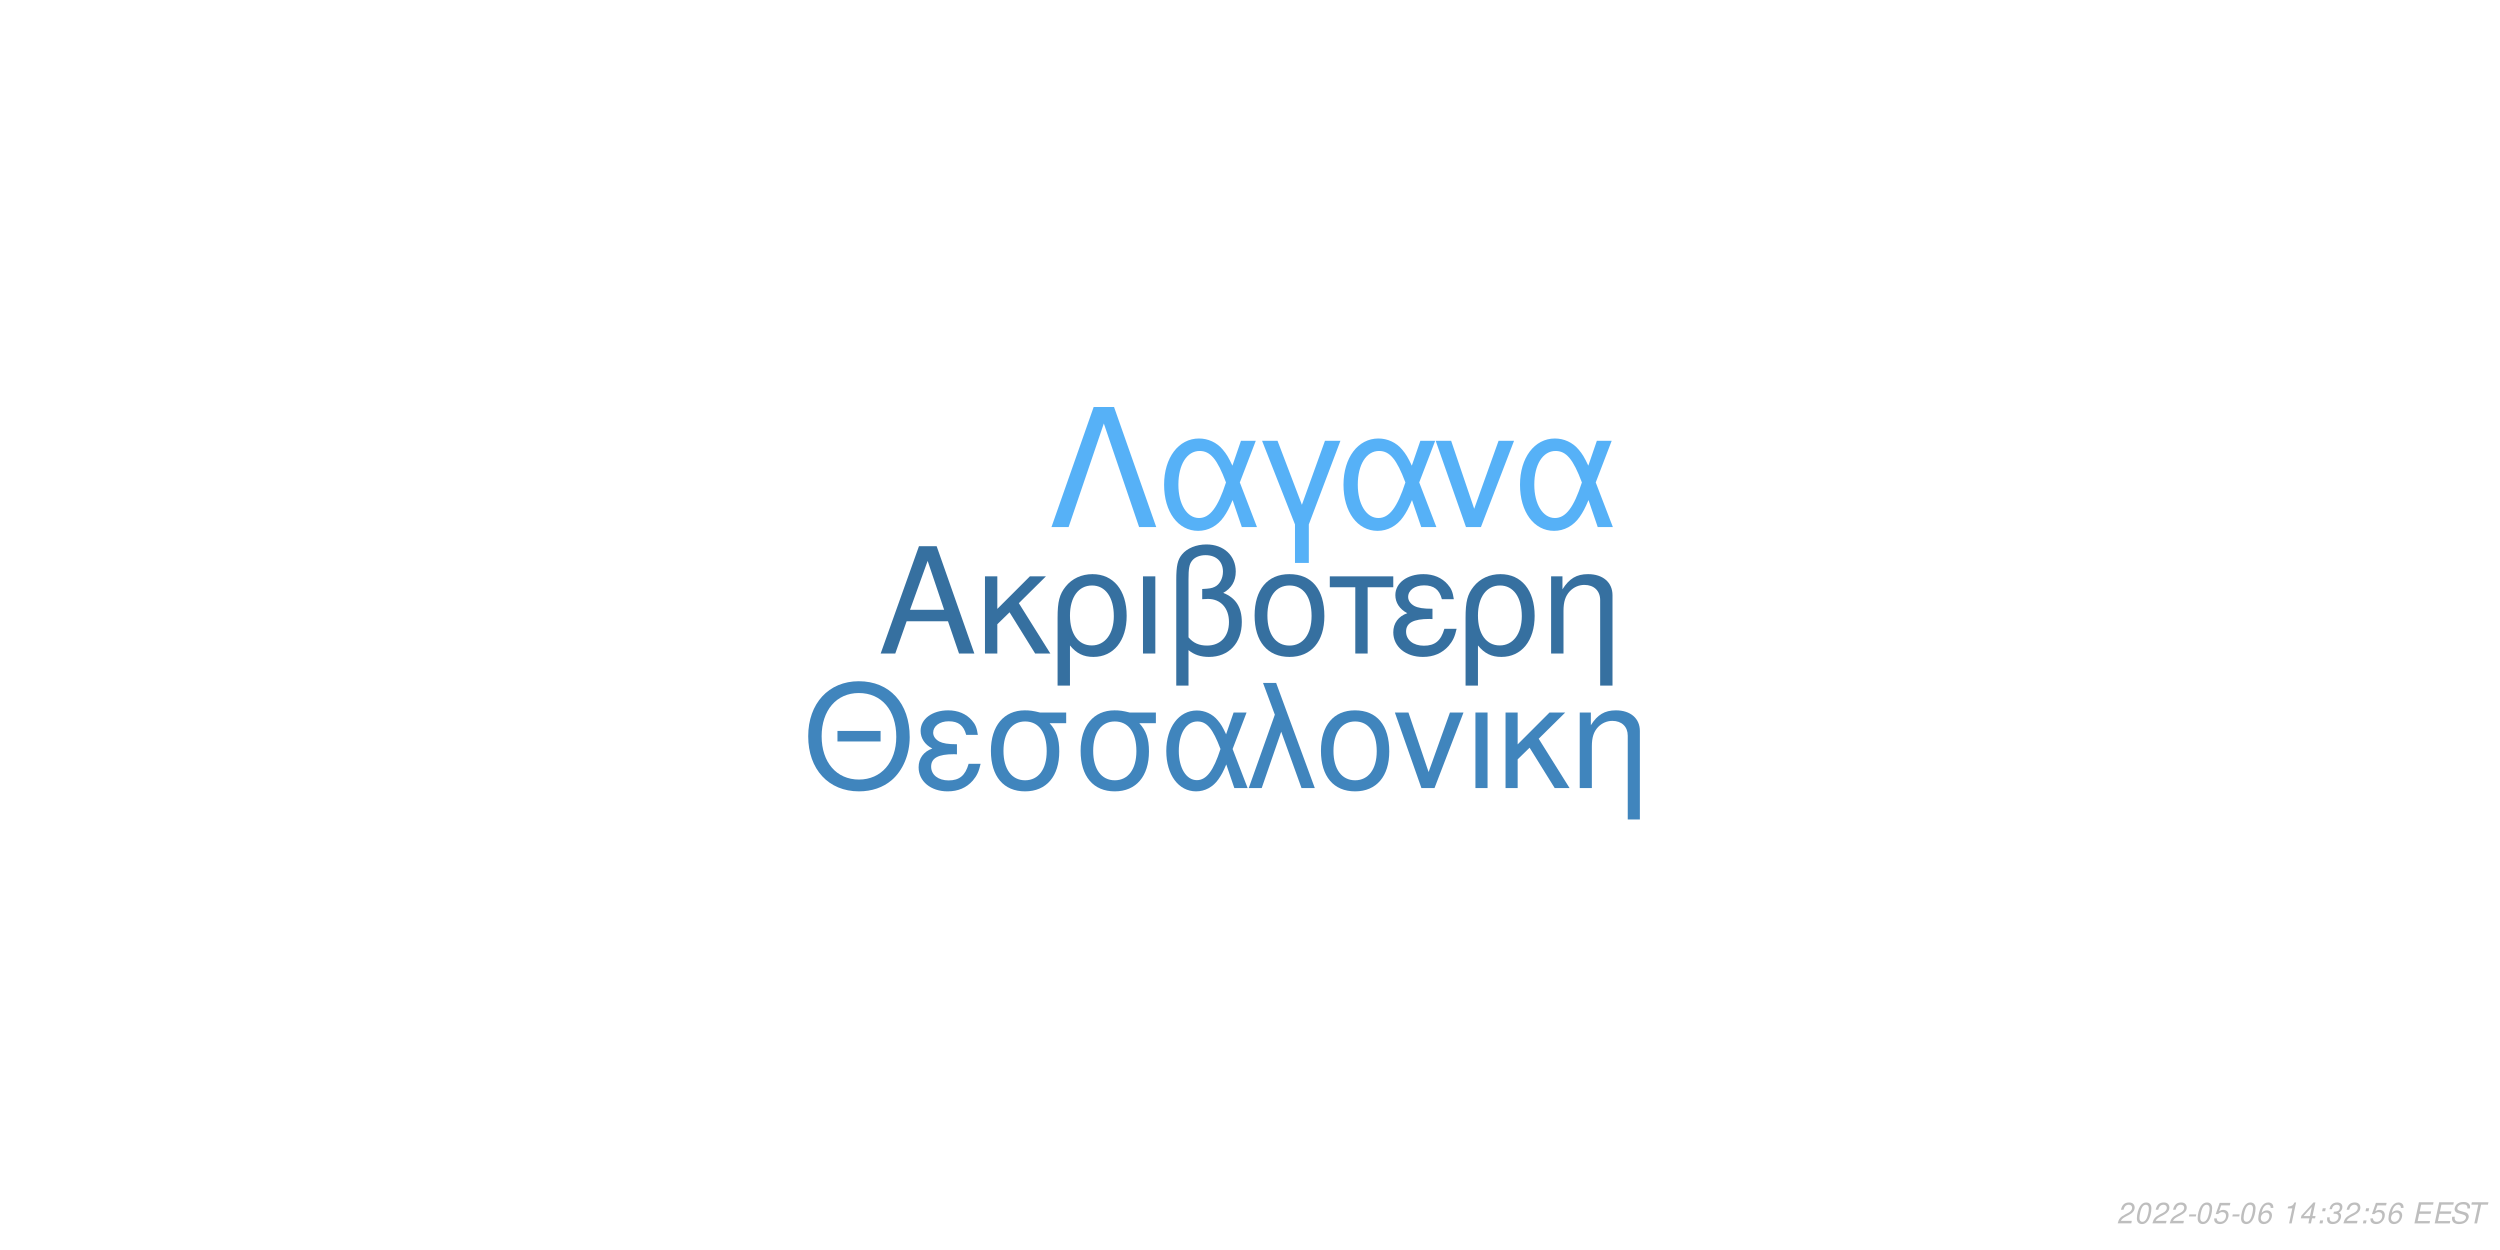
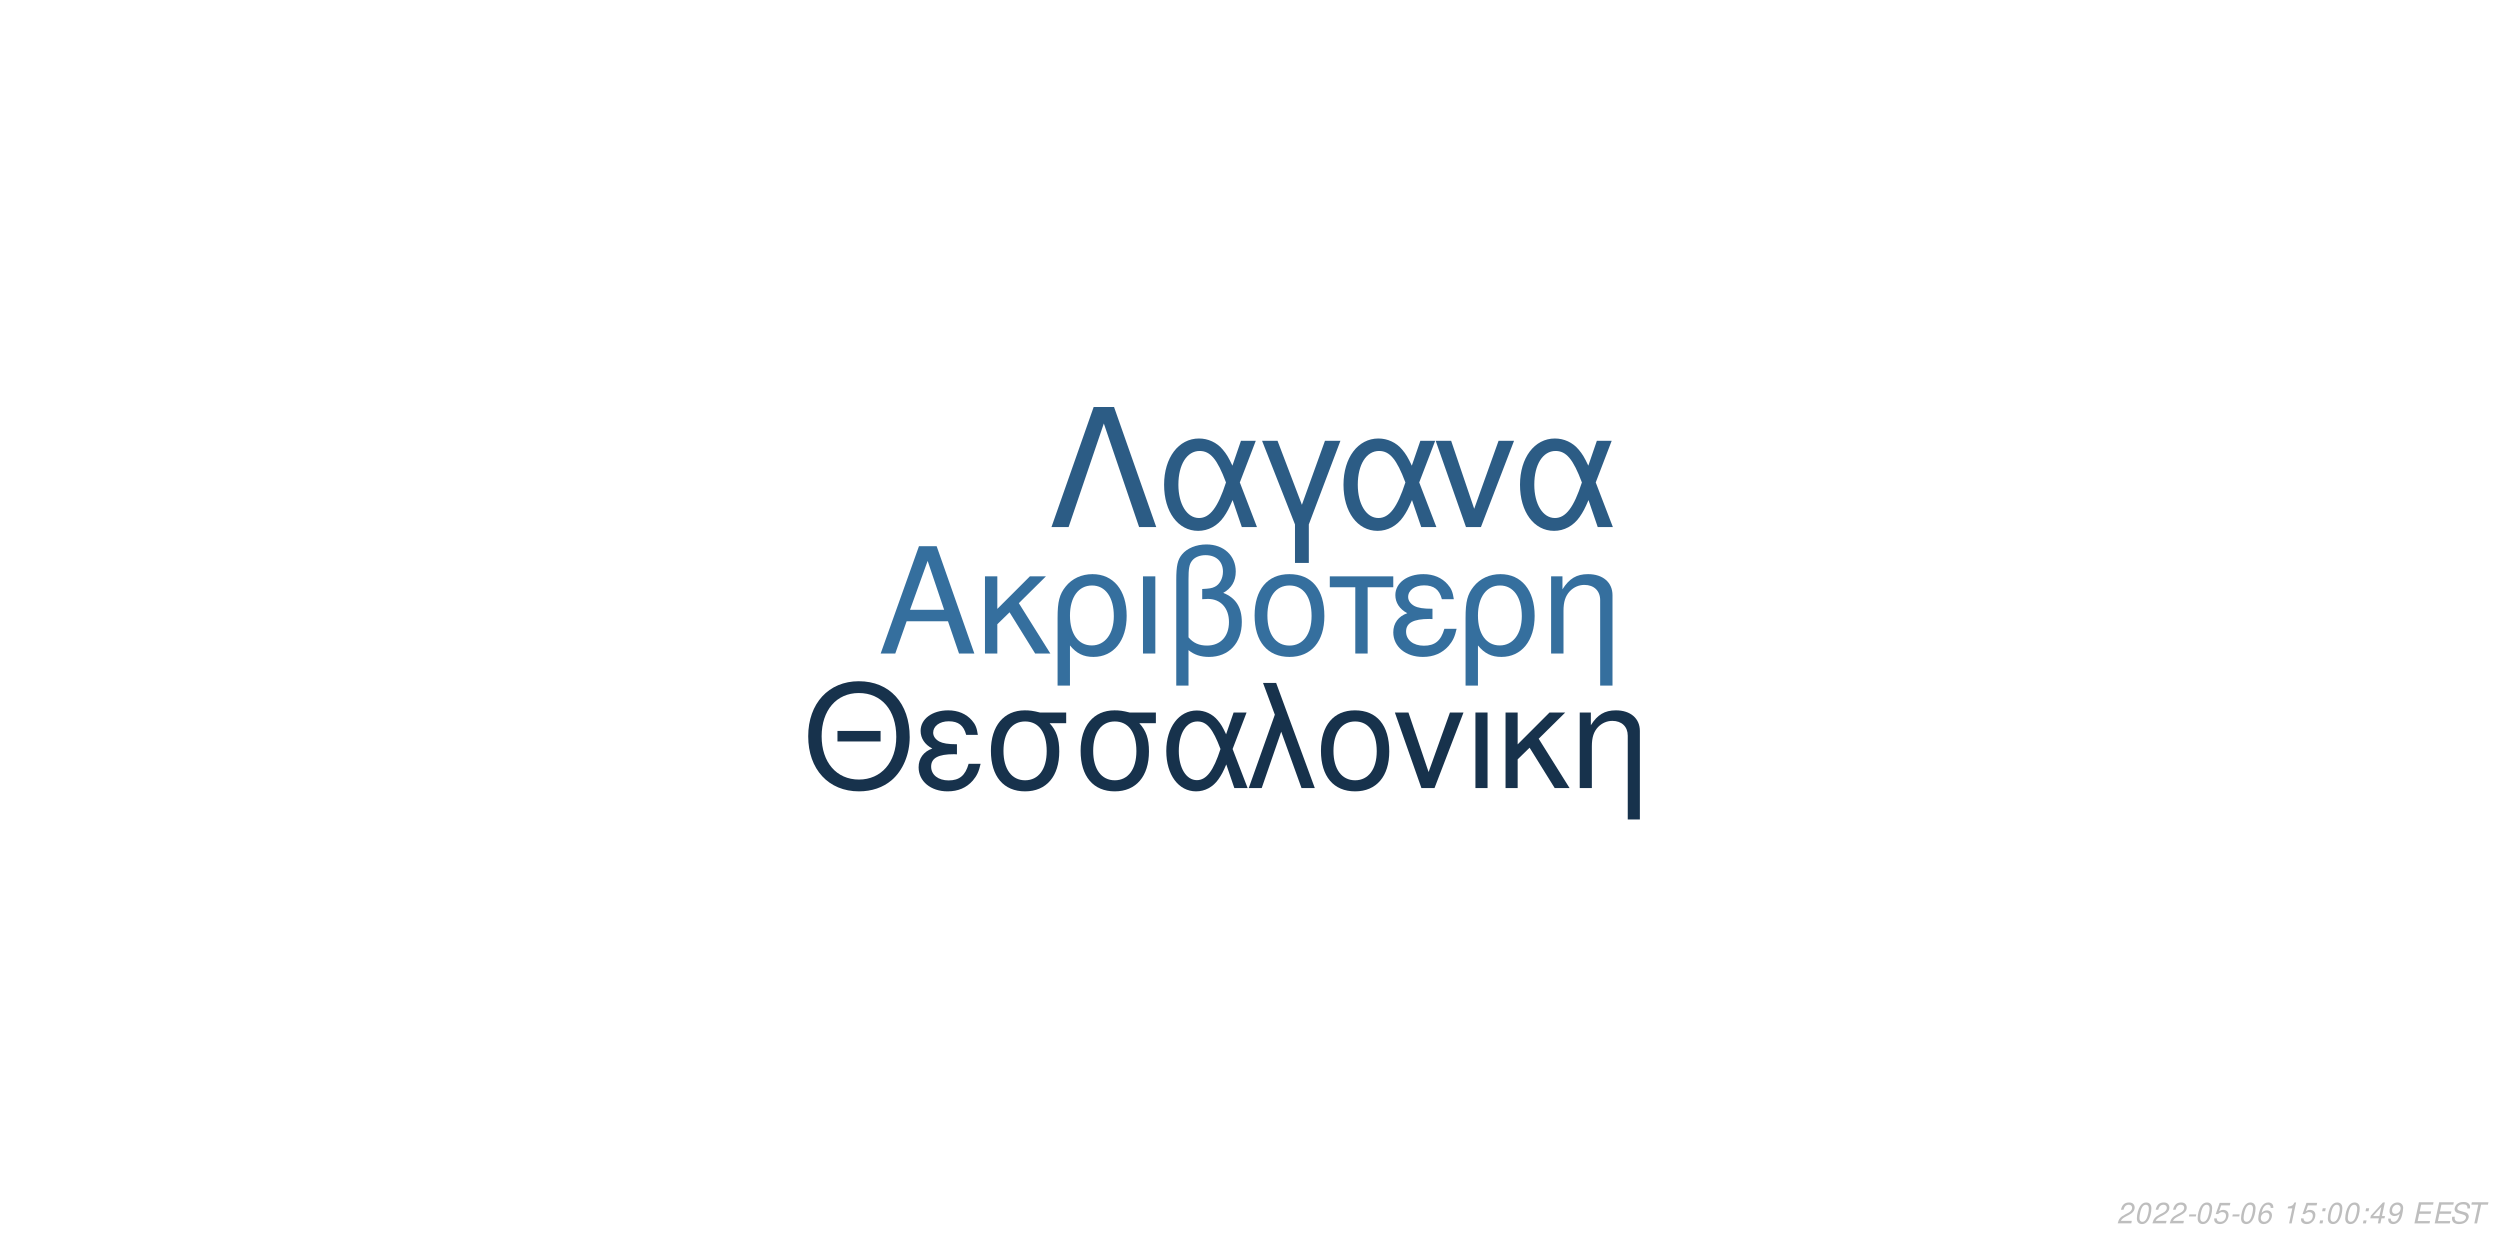
<svg xmlns="http://www.w3.org/2000/svg" xmlns:xlink="http://www.w3.org/1999/xlink" width="864pt" height="432pt" viewBox="0 0 864 432" version="1.1">
  <defs>
    <g>
      <symbol overflow="visible" id="glyph0-0">
        <path style="stroke:none;" d="" />
      </symbol>
      <symbol overflow="visible" id="glyph0-1">
        <path style="stroke:none;" d="M 24.125 -11.141 L 27.938 0 L 33.234 0 L 20.203 -37.094 L 14.094 -37.094 L 0.859 0 L 5.906 0 L 9.828 -11.141 Z M 22.797 -15.109 L 11 -15.109 L 17.094 -32.016 Z M 22.797 -15.109 " />
      </symbol>
      <symbol overflow="visible" id="glyph0-2">
        <path style="stroke:none;" d="M 7.172 -15.422 L 7.172 -26.672 L 2.906 -26.672 L 2.906 0 L 7.172 0 L 7.172 -10.125 L 11.406 -14.25 L 20.25 0 L 25.5 0 L 14.609 -17.406 L 23.969 -26.672 L 18.422 -26.672 Z M 7.172 -15.422 " />
      </symbol>
      <symbol overflow="visible" id="glyph0-3">
        <path style="stroke:none;" d="M 3 11.094 L 7.281 11.094 L 7.281 -2.797 C 9.516 -0.047 11.953 1.172 15.375 1.172 C 22.344 1.172 26.875 -4.422 26.875 -13.031 C 26.875 -21.891 22.297 -27.438 15.062 -27.438 C 11.297 -27.438 7.984 -25.906 5.797 -23.156 C 3.672 -20.516 3 -17.969 3 -12.359 Z M 14.906 -23.516 C 19.547 -23.516 22.438 -19.438 22.438 -12.922 C 22.438 -6.812 19.391 -2.797 14.812 -2.797 C 10.172 -2.797 7.281 -6.766 7.281 -13.125 C 7.281 -19.484 10.234 -23.516 14.906 -23.516 Z M 14.906 -23.516 " />
      </symbol>
      <symbol overflow="visible" id="glyph0-4">
        <path style="stroke:none;" d="M 3.516 0 L 7.781 0 L 7.781 -26.672 L 3.516 -26.672 Z M 3.516 0 " />
      </symbol>
      <symbol overflow="visible" id="glyph0-5">
        <path style="stroke:none;" d="M 4.016 11.094 L 8.25 11.094 L 8.25 -1.172 C 10.172 0.406 12.422 1.172 15.312 1.172 C 22.188 1.172 26.672 -3.609 26.672 -10.891 C 26.672 -15.984 24.578 -19.234 20.25 -20.969 C 23.109 -22.547 24.578 -25.031 24.578 -28.344 C 24.578 -33.844 20.406 -37.703 14.453 -37.703 C 10.938 -37.703 7.734 -36.391 6 -34.25 C 4.484 -32.422 4.016 -30.328 4.016 -25.391 Z M 8.25 -25.656 C 8.25 -29.359 8.5 -30.844 9.469 -32.062 C 10.375 -33.281 12.156 -34 14.094 -34 C 17.812 -34 20.156 -31.812 20.156 -28.297 C 20.156 -25.953 18.984 -23.812 17.297 -23.047 C 16.281 -22.547 15.469 -22.438 12.984 -22.297 L 12.984 -18.781 C 13.734 -18.828 14.344 -18.875 14.969 -18.875 C 19.344 -18.875 22.234 -15.719 22.234 -10.891 C 22.234 -5.906 19.281 -2.75 14.656 -2.75 C 11.953 -2.75 9.922 -3.609 8.25 -5.594 Z M 8.25 -25.656 " />
      </symbol>
      <symbol overflow="visible" id="glyph0-6">
        <path style="stroke:none;" d="M 14.094 -27.438 C 6.562 -27.438 2.094 -22.094 2.094 -13.125 C 2.094 -4.125 6.562 1.172 14.141 1.172 C 21.672 1.172 26.203 -4.172 26.203 -12.922 C 26.203 -22.188 21.828 -27.438 14.094 -27.438 Z M 14.141 -23.516 C 18.938 -23.516 21.781 -19.594 21.781 -12.984 C 21.781 -6.672 18.828 -2.75 14.141 -2.75 C 9.422 -2.75 6.516 -6.672 6.516 -13.125 C 6.516 -19.594 9.422 -23.516 14.141 -23.516 Z M 14.141 -23.516 " />
      </symbol>
      <symbol overflow="visible" id="glyph0-7">
        <path style="stroke:none;" d="M 7.891 0 L 12.156 0 L 12.156 -22.906 L 21.016 -22.906 L 21.016 -26.672 L -0.922 -26.672 L -0.922 -22.906 L 7.891 -22.906 Z M 7.891 0 " />
      </symbol>
      <symbol overflow="visible" id="glyph0-8">
        <path style="stroke:none;" d="M 14.562 -15.469 C 11.344 -15.469 9.562 -15.781 8.297 -16.438 C 6.922 -17.203 6.156 -18.328 6.156 -19.547 C 6.156 -21.891 8.453 -23.562 11.656 -23.562 C 15.062 -23.562 16.953 -22.094 17.812 -18.781 L 21.938 -18.781 C 21.578 -21.266 21.062 -22.5 19.797 -23.922 C 17.812 -26.203 14.906 -27.438 11.453 -27.438 C 5.797 -27.438 1.734 -24.375 1.734 -20.203 C 1.734 -17.609 3.156 -15.375 5.859 -13.938 C 2.797 -12.875 1.016 -10.484 1.016 -7.328 C 1.016 -2.391 5.297 1.172 11.25 1.172 C 14.969 1.172 17.906 -0.109 20.156 -2.641 C 21.578 -4.328 22.297 -5.797 22.906 -8.547 L 18.672 -8.547 C 17.5 -4.422 15.422 -2.703 11.609 -2.703 C 7.938 -2.703 5.438 -4.688 5.438 -7.578 C 5.438 -10.578 7.938 -11.953 13.484 -11.953 C 13.641 -11.953 14.094 -11.953 14.562 -11.906 Z M 14.562 -15.469 " />
      </symbol>
      <symbol overflow="visible" id="glyph0-9">
        <path style="stroke:none;" d="M 3.562 -26.672 L 3.562 0 L 7.844 0 L 7.844 -14.703 C 7.844 -17.906 8.5 -19.891 10.031 -21.531 C 11.406 -22.953 13.188 -23.719 15.062 -23.719 C 18.375 -23.719 20.516 -21.672 20.516 -18.469 L 20.516 11.094 L 24.781 11.094 L 24.781 -20.156 C 24.781 -24.578 21.469 -27.438 16.328 -27.438 C 12.359 -27.438 9.828 -25.906 7.484 -22.188 L 7.484 -26.672 Z M 3.562 -26.672 " />
      </symbol>
      <symbol overflow="visible" id="glyph1-0">
        <path style="stroke:none;" d="" />
      </symbol>
      <symbol overflow="visible" id="glyph1-1">
        <path style="stroke:none;" d="M 26.859 -19.734 L 11.953 -19.734 L 11.953 -16.094 L 26.859 -16.094 Z M 19.328 -36.922 C 8.922 -36.922 1.844 -29.25 1.844 -17.891 C 1.844 -6.484 8.875 1.141 19.391 1.141 C 23.812 1.141 27.703 -0.203 30.641 -2.688 C 34.578 -6.031 36.922 -11.656 36.922 -17.594 C 36.922 -29.297 30 -36.922 19.328 -36.922 Z M 19.328 -32.844 C 27.203 -32.844 32.281 -26.906 32.281 -17.688 C 32.281 -8.922 27.062 -2.938 19.391 -2.938 C 11.609 -2.938 6.484 -8.922 6.484 -17.891 C 6.484 -26.859 11.609 -32.844 19.328 -32.844 Z M 19.328 -32.844 " />
      </symbol>
      <symbol overflow="visible" id="glyph1-2">
        <path style="stroke:none;" d="M 14.25 -15.141 C 11.109 -15.141 9.375 -15.453 8.125 -16.094 C 6.781 -16.844 6.031 -17.938 6.031 -19.141 C 6.031 -21.422 8.266 -23.078 11.406 -23.078 C 14.75 -23.078 16.594 -21.625 17.438 -18.391 L 21.469 -18.391 C 21.125 -20.828 20.625 -22.031 19.391 -23.422 C 17.438 -25.656 14.594 -26.859 11.219 -26.859 C 5.688 -26.859 1.688 -23.875 1.688 -19.781 C 1.688 -17.234 3.094 -15.047 5.734 -13.656 C 2.734 -12.609 1 -10.266 1 -7.172 C 1 -2.344 5.188 1.141 11.016 1.141 C 14.656 1.141 17.547 -0.094 19.734 -2.594 C 21.125 -4.234 21.828 -5.688 22.422 -8.375 L 18.281 -8.375 C 17.141 -4.328 15.094 -2.641 11.359 -2.641 C 7.766 -2.641 5.328 -4.578 5.328 -7.422 C 5.328 -10.359 7.766 -11.703 13.203 -11.703 C 13.359 -11.703 13.797 -11.703 14.25 -11.656 Z M 14.25 -15.141 " />
      </symbol>
      <symbol overflow="visible" id="glyph1-3">
        <path style="stroke:none;" d="M 29 -26.109 L 19.938 -26.109 C 17.594 -26.703 16.438 -26.859 14.703 -26.859 C 7.469 -26.859 2.984 -21.469 2.984 -12.859 C 2.984 -4.031 7.375 1.141 14.797 1.141 C 22.172 1.141 26.609 -4.078 26.609 -12.656 C 26.609 -17.047 25.656 -19.828 23.266 -22.422 L 29 -22.422 Z M 14.797 -23.016 C 19.531 -23.016 22.266 -19.234 22.266 -12.75 C 22.266 -6.531 19.438 -2.688 14.797 -2.688 C 10.172 -2.688 7.328 -6.531 7.328 -12.859 C 7.328 -19.188 10.172 -23.016 14.797 -23.016 Z M 14.797 -23.016 " />
      </symbol>
      <symbol overflow="visible" id="glyph1-4">
        <path style="stroke:none;" d="M 29.344 -26.109 L 24.859 -26.109 L 22.266 -18.578 C 21.125 -21.031 20.484 -22.125 19.328 -23.469 C 17.547 -25.609 14.906 -26.812 12.156 -26.812 C 5.984 -26.812 1.594 -20.984 1.594 -12.812 C 1.594 -4.578 5.828 1.141 11.906 1.141 C 14.953 1.141 17.734 -0.344 19.625 -3.047 C 20.672 -4.531 21.281 -5.688 22.328 -8.172 L 25.109 0 L 29.703 0 L 24.516 -13.5 Z M 20.328 -13.5 C 17.891 -5.922 15.453 -2.734 12.156 -2.734 C 8.516 -2.734 5.922 -6.922 5.922 -12.812 C 5.922 -18.938 8.516 -23.016 12.359 -23.016 C 15.594 -23.016 17.688 -20.531 20.328 -13.5 Z M 20.328 -13.5 " />
      </symbol>
      <symbol overflow="visible" id="glyph1-5">
        <path style="stroke:none;" d="M 1.094 0 L 5.578 0 L 12.312 -19.484 L 19.328 0 L 23.922 0 L 10.562 -36.328 L 6.031 -36.328 L 10.109 -25.359 Z M 1.094 0 " />
      </symbol>
      <symbol overflow="visible" id="glyph1-6">
        <path style="stroke:none;" d="M 13.797 -26.859 C 6.422 -26.859 2.047 -21.625 2.047 -12.859 C 2.047 -4.031 6.422 1.141 13.859 1.141 C 21.234 1.141 25.656 -4.078 25.656 -12.656 C 25.656 -21.719 21.375 -26.859 13.797 -26.859 Z M 13.859 -23.016 C 18.531 -23.016 21.328 -19.188 21.328 -12.703 C 21.328 -6.531 18.438 -2.688 13.859 -2.688 C 9.219 -2.688 6.375 -6.531 6.375 -12.859 C 6.375 -19.188 9.219 -23.016 13.859 -23.016 Z M 13.859 -23.016 " />
      </symbol>
      <symbol overflow="visible" id="glyph1-7">
        <path style="stroke:none;" d="M 14.297 0 L 24.312 -26.109 L 19.625 -26.109 L 12.25 -5.531 L 5.281 -26.109 L 0.594 -26.109 L 9.766 0 Z M 14.297 0 " />
      </symbol>
      <symbol overflow="visible" id="glyph1-8">
        <path style="stroke:none;" d="M 3.438 0 L 7.625 0 L 7.625 -26.109 L 3.438 -26.109 Z M 3.438 0 " />
      </symbol>
      <symbol overflow="visible" id="glyph1-9">
        <path style="stroke:none;" d="M 7.031 -15.094 L 7.031 -26.109 L 2.844 -26.109 L 2.844 0 L 7.031 0 L 7.031 -9.922 L 11.156 -13.953 L 19.828 0 L 24.969 0 L 14.297 -17.047 L 23.469 -26.109 L 18.031 -26.109 Z M 7.031 -15.094 " />
      </symbol>
      <symbol overflow="visible" id="glyph1-10">
        <path style="stroke:none;" d="M 3.484 -26.109 L 3.484 0 L 7.672 0 L 7.672 -14.406 C 7.672 -17.547 8.328 -19.484 9.812 -21.078 C 11.156 -22.469 12.906 -23.219 14.75 -23.219 C 17.984 -23.219 20.078 -21.234 20.078 -18.094 L 20.078 10.859 L 24.266 10.859 L 24.266 -19.734 C 24.266 -24.062 21.031 -26.859 16 -26.859 C 12.109 -26.859 9.609 -25.359 7.328 -21.719 L 7.328 -26.109 Z M 3.484 -26.109 " />
      </symbol>
      <symbol overflow="visible" id="glyph2-0">
        <path style="stroke:none;" d="" />
      </symbol>
      <symbol overflow="visible" id="glyph2-1">
        <path style="stroke:none;" d="M 22.531 -41.484 L 15.484 -41.484 L 0.906 0 L 6.828 0 L 19 -35.797 L 31.188 0 L 37.109 0 Z M 22.531 -41.484 " />
      </symbol>
      <symbol overflow="visible" id="glyph2-2">
        <path style="stroke:none;" d="M 33.516 -29.812 L 28.391 -29.812 L 25.438 -21.219 C 24.125 -24.016 23.391 -25.266 22.078 -26.797 C 20.031 -29.25 17.016 -30.609 13.891 -30.609 C 6.828 -30.609 1.828 -23.953 1.828 -14.625 C 1.828 -5.234 6.656 1.312 13.594 1.312 C 17.078 1.312 20.266 -0.391 22.422 -3.469 C 23.609 -5.172 24.297 -6.484 25.5 -9.328 L 28.688 0 L 33.922 0 L 28 -15.422 Z M 23.219 -15.422 C 20.422 -6.766 17.641 -3.125 13.891 -3.125 C 9.734 -3.125 6.766 -7.906 6.766 -14.625 C 6.766 -21.625 9.734 -26.297 14.109 -26.297 C 17.812 -26.297 20.203 -23.453 23.219 -15.422 Z M 23.219 -15.422 " />
      </symbol>
      <symbol overflow="visible" id="glyph2-3">
        <path style="stroke:none;" d="M 12.062 12.406 L 16.844 12.406 L 16.844 -0.906 L 27.766 -29.812 L 22.422 -29.812 L 14.453 -7.688 L 6.031 -29.812 L 0.688 -29.812 L 12.062 -0.906 Z M 12.062 12.406 " />
      </symbol>
      <symbol overflow="visible" id="glyph2-4">
        <path style="stroke:none;" d="M 16.328 0 L 27.766 -29.812 L 22.422 -29.812 L 14 -6.312 L 6.031 -29.812 L 0.688 -29.812 L 11.156 0 Z M 16.328 0 " />
      </symbol>
      <symbol overflow="visible" id="glyph3-0">
        <path style="stroke:none;" d="" />
      </symbol>
      <symbol overflow="visible" id="glyph3-1">
        <path style="stroke:none;" d="M 5.234 -0.875 L 1.469 -0.875 C 1.641 -1.375 2.203 -1.891 3.109 -2.344 L 4.234 -2.938 C 5.562 -3.625 6.219 -4.469 6.219 -5.484 C 6.219 -5.938 6.062 -6.359 5.797 -6.656 C 5.469 -7.047 4.984 -7.234 4.312 -7.234 C 2.766 -7.234 1.891 -6.453 1.484 -4.734 L 2.375 -4.734 C 2.484 -5.188 2.609 -5.484 2.797 -5.75 C 3.094 -6.203 3.609 -6.453 4.188 -6.453 C 4.891 -6.453 5.344 -6.031 5.344 -5.375 C 5.344 -4.703 4.859 -4.094 4.016 -3.656 L 2.984 -3.125 C 1.234 -2.188 0.797 -1.656 0.344 -0.016 L 5.047 -0.016 Z M 5.234 -0.875 " />
      </symbol>
      <symbol overflow="visible" id="glyph3-2">
        <path style="stroke:none;" d="M 4.203 -7.234 C 3.375 -7.234 2.688 -6.812 2.125 -5.984 C 1.484 -5.047 0.984 -3.188 0.984 -1.734 C 0.984 -1.109 1.172 -0.562 1.484 -0.266 C 1.797 0.047 2.281 0.234 2.766 0.234 C 3.625 0.234 4.281 -0.156 4.859 -1.016 C 5.516 -1.953 6 -3.797 6 -5.266 C 6 -6.5 5.328 -7.234 4.203 -7.234 Z M 4.094 -6.453 C 4.734 -6.453 5.125 -5.984 5.125 -5.156 C 5.125 -4.203 4.781 -2.625 4.406 -1.812 C 3.984 -0.938 3.516 -0.547 2.875 -0.547 C 2.25 -0.547 1.875 -1.031 1.875 -1.828 C 1.875 -2.797 2.203 -4.344 2.594 -5.203 C 2.984 -6.047 3.453 -6.453 4.094 -6.453 Z M 4.094 -6.453 " />
      </symbol>
      <symbol overflow="visible" id="glyph3-3">
        <path style="stroke:none;" d="M 3.516 -3.125 L 1.125 -3.125 L 0.969 -2.406 L 3.359 -2.406 Z M 3.516 -3.125 " />
      </symbol>
      <symbol overflow="visible" id="glyph3-4">
        <path style="stroke:none;" d="M 6.297 -7.094 L 2.594 -7.094 L 1.234 -3.234 L 2.047 -3.234 C 2.656 -3.766 2.938 -3.906 3.531 -3.906 C 4.328 -3.906 4.797 -3.453 4.797 -2.688 C 4.797 -1.438 3.969 -0.547 2.828 -0.547 C 2.031 -0.547 1.609 -0.938 1.578 -1.734 L 0.703 -1.734 L 0.703 -1.516 C 0.703 -0.938 0.844 -0.547 1.188 -0.266 C 1.562 0.062 2.078 0.234 2.703 0.234 C 3.656 0.234 4.391 -0.156 4.984 -0.922 C 5.422 -1.5 5.672 -2.234 5.672 -2.953 C 5.672 -4 4.938 -4.672 3.812 -4.672 C 3.328 -4.672 2.906 -4.547 2.406 -4.234 L 3.109 -6.219 L 6.109 -6.219 Z M 6.297 -7.094 " />
      </symbol>
      <symbol overflow="visible" id="glyph3-5">
        <path style="stroke:none;" d="M 6.125 -5.344 L 6.141 -5.625 C 6.141 -6.609 5.453 -7.234 4.391 -7.234 C 3.438 -7.234 2.641 -6.719 2.016 -5.703 C 1.422 -4.781 0.938 -2.953 0.938 -1.688 C 0.938 -0.516 1.688 0.234 2.859 0.234 C 3.703 0.234 4.438 -0.156 5 -0.875 C 5.406 -1.422 5.672 -2.156 5.672 -2.766 C 5.672 -3.812 4.969 -4.5 3.906 -4.5 C 3.234 -4.5 2.672 -4.234 2.094 -3.625 C 2.406 -5.375 3.234 -6.453 4.25 -6.453 C 4.703 -6.453 5.062 -6.234 5.172 -5.844 C 5.203 -5.719 5.234 -5.578 5.25 -5.344 Z M 3.656 -3.734 C 4.344 -3.734 4.797 -3.281 4.797 -2.625 C 4.797 -1.469 3.984 -0.547 2.984 -0.547 C 2.297 -0.547 1.812 -1.047 1.812 -1.766 C 1.812 -2.859 2.625 -3.734 3.656 -3.734 Z M 3.656 -3.734 " />
      </symbol>
      <symbol overflow="visible" id="glyph3-6">
        <path style="stroke:none;" d="" />
      </symbol>
      <symbol overflow="visible" id="glyph3-7">
        <path style="stroke:none;" d="M 3.703 -5.188 L 2.594 0 L 3.469 0 L 5.016 -7.234 L 4.438 -7.234 C 3.906 -6.156 3.688 -6.016 2.234 -5.812 L 2.109 -5.188 Z M 3.703 -5.188 " />
      </symbol>
      <symbol overflow="visible" id="glyph3-8">
+         <path style="stroke:none;" d="M 2.359 -1.031 L 1.312 -1.031 L 1.094 0 L 2.141 0 Z M 3.266 -5.234 L 2.219 -5.234 L 2 -4.203 L 3.047 -4.203 Z M 3.266 -5.234 " />
+       </symbol>
+       <symbol overflow="visible" id="glyph3-9">
        <path style="stroke:none;" d="M 3.625 -1.75 L 3.266 0 L 4.141 0 L 4.516 -1.75 L 5.562 -1.75 L 5.734 -2.531 L 4.688 -2.531 L 5.688 -7.234 L 5.016 -7.234 L 0.844 -2.672 L 0.641 -1.75 Z M 3.797 -2.531 L 1.594 -2.531 L 4.469 -5.703 Z M 3.797 -2.531 " />
      </symbol>
-       <symbol overflow="visible" id="glyph3-9">
-         <path style="stroke:none;" d="M 2.359 -1.031 L 1.312 -1.031 L 1.094 0 L 2.141 0 Z M 3.266 -5.234 L 2.219 -5.234 L 2 -4.203 L 3.047 -4.203 Z M 3.266 -5.234 " />
-       </symbol>
      <symbol overflow="visible" id="glyph3-10">
-         <path style="stroke:none;" d="M 2.922 -3.312 C 3.125 -3.344 3.234 -3.344 3.375 -3.344 C 4.203 -3.344 4.688 -3 4.688 -2.406 C 4.688 -1.312 3.906 -0.547 2.781 -0.547 C 2.047 -0.547 1.594 -0.938 1.594 -1.562 C 1.594 -1.719 1.609 -1.844 1.656 -2.094 L 0.766 -2.094 C 0.734 -1.797 0.719 -1.641 0.719 -1.469 C 0.719 -0.375 1.406 0.234 2.641 0.234 C 3.547 0.234 4.297 -0.078 4.812 -0.656 C 5.266 -1.156 5.562 -1.875 5.562 -2.547 C 5.562 -3.125 5.344 -3.453 4.797 -3.734 C 5.641 -4.234 6.016 -4.844 6.016 -5.734 C 6.016 -6.656 5.312 -7.234 4.203 -7.234 C 3.375 -7.234 2.672 -6.938 2.188 -6.375 C 1.891 -6.031 1.703 -5.641 1.516 -4.906 L 2.391 -4.906 C 2.5 -5.359 2.594 -5.594 2.734 -5.812 C 3.047 -6.234 3.516 -6.453 4.078 -6.453 C 4.734 -6.453 5.141 -6.125 5.141 -5.578 C 5.141 -5.188 5.016 -4.797 4.797 -4.547 C 4.516 -4.234 4 -4.062 3.266 -4.062 L 3.078 -4.062 Z M 2.922 -3.312 " />
+         <path style="stroke:none;" d="M 0.844 -1.656 C 0.844 -1.547 0.844 -1.438 0.844 -1.375 C 0.844 -0.406 1.531 0.234 2.578 0.234 C 3.203 0.234 3.766 0.016 4.297 -0.438 C 4.938 -1 5.312 -1.656 5.594 -2.719 C 5.844 -3.672 6.016 -4.766 6.016 -5.375 C 6.016 -5.844 5.844 -6.328 5.547 -6.656 C 5.203 -7.031 4.703 -7.234 4.062 -7.234 C 2.516 -7.234 1.297 -5.938 1.297 -4.266 C 1.297 -3.203 1.984 -2.547 3.047 -2.547 C 3.484 -2.547 3.953 -2.672 4.281 -2.891 C 4.406 -2.984 4.547 -3.078 4.828 -3.344 C 4.438 -1.484 3.703 -0.547 2.703 -0.547 C 2.109 -0.547 1.719 -0.938 1.719 -1.547 L 1.719 -1.656 Z M 3.953 -6.453 C 4.625 -6.453 5.141 -5.953 5.141 -5.281 C 5.141 -4.188 4.312 -3.312 3.297 -3.312 C 2.594 -3.312 2.172 -3.734 2.172 -4.453 C 2.172 -5.562 2.984 -6.453 3.953 -6.453 Z M 3.953 -6.453 " />
      </symbol>
      <symbol overflow="visible" id="glyph3-11">
        <path style="stroke:none;" d="M 2.547 -3.312 L 6.5 -3.312 L 6.688 -4.141 L 2.719 -4.141 L 3.219 -6.469 L 7.344 -6.469 L 7.516 -7.297 L 2.453 -7.297 L 0.906 0 L 6.125 0 L 6.297 -0.812 L 2.016 -0.812 Z M 2.547 -3.312 " />
      </symbol>
      <symbol overflow="visible" id="glyph3-12">
        <path style="stroke:none;" d="M 7.062 -5.156 C 7.125 -5.438 7.141 -5.562 7.141 -5.703 C 7.141 -6.156 6.938 -6.594 6.594 -6.891 C 6.188 -7.25 5.656 -7.406 4.875 -7.406 C 3.844 -7.406 3.047 -7.125 2.5 -6.562 C 2.094 -6.141 1.781 -5.438 1.781 -4.922 C 1.781 -4.297 2.219 -3.766 2.891 -3.562 L 4.594 -3.094 C 5.406 -2.859 5.734 -2.578 5.734 -2.094 C 5.734 -1.781 5.547 -1.406 5.266 -1.141 C 4.844 -0.766 4.266 -0.578 3.453 -0.578 C 2.328 -0.578 1.812 -0.984 1.812 -1.906 C 1.812 -2.047 1.812 -2.125 1.844 -2.312 L 0.984 -2.312 C 0.906 -2.062 0.891 -1.906 0.891 -1.688 C 0.891 -0.484 1.797 0.234 3.297 0.234 C 4.359 0.234 5.234 -0.062 5.812 -0.609 C 6.344 -1.078 6.688 -1.797 6.688 -2.375 C 6.688 -2.641 6.609 -2.906 6.453 -3.156 C 6.234 -3.5 5.938 -3.703 5.469 -3.828 L 3.75 -4.312 C 2.984 -4.547 2.734 -4.734 2.734 -5.188 C 2.734 -5.547 2.875 -5.844 3.188 -6.109 C 3.547 -6.438 4.031 -6.594 4.703 -6.594 C 5.266 -6.594 5.688 -6.484 5.906 -6.297 C 6.094 -6.125 6.219 -5.797 6.219 -5.516 C 6.219 -5.422 6.203 -5.344 6.188 -5.156 Z M 7.062 -5.156 " />
      </symbol>
      <symbol overflow="visible" id="glyph3-13">
        <path style="stroke:none;" d="M 4.938 -6.469 L 7.312 -6.469 L 7.484 -7.297 L 1.75 -7.297 L 1.578 -6.469 L 3.984 -6.469 L 2.609 0 L 3.547 0 Z M 4.938 -6.469 " />
      </symbol>
    </g>
  </defs>
  <g id="surface1">
    <rect x="0" y="0" width="864" height="432" style="fill:rgb(100%,100%,100%);fill-opacity:1;stroke:none;" />
-     <g style="fill:rgb(21.176%,43.922%,62.745%);fill-opacity:1;">
+     <g style="fill:rgb(20.784%,43.529%,61.961%);fill-opacity:1;">
      <use xlink:href="#glyph0-1" x="303.5" y="225.861" />
      <use xlink:href="#glyph0-2" x="337.5" y="225.861" />
      <use xlink:href="#glyph0-3" x="362.5" y="225.861" />
      <use xlink:href="#glyph0-4" x="391.5" y="225.861" />
      <use xlink:href="#glyph0-5" x="402.5" y="225.861" />
      <use xlink:href="#glyph0-6" x="431.5" y="225.861" />
      <use xlink:href="#glyph0-7" x="460.5" y="225.861" />
      <use xlink:href="#glyph0-8" x="480.5" y="225.861" />
      <use xlink:href="#glyph0-3" x="503.5" y="225.861" />
      <use xlink:href="#glyph0-9" x="532.5" y="225.861" />
    </g>
-     <g style="fill:rgb(25.098%,52.157%,74.118%);fill-opacity:1;">
+     <g style="fill:rgb(9.02%,19.608%,29.804%);fill-opacity:1;">
      <use xlink:href="#glyph1-1" x="277.473" y="272.354" />
      <use xlink:href="#glyph1-2" x="316.473" y="272.354" />
      <use xlink:href="#glyph1-3" x="339.473" y="272.354" />
      <use xlink:href="#glyph1-3" x="370.473" y="272.354" />
      <use xlink:href="#glyph1-4" x="401.473" y="272.354" />
      <use xlink:href="#glyph1-5" x="430.473" y="272.354" />
      <use xlink:href="#glyph1-6" x="454.473" y="272.354" />
      <use xlink:href="#glyph1-7" x="481.473" y="272.354" />
      <use xlink:href="#glyph1-8" x="506.473" y="272.354" />
      <use xlink:href="#glyph1-9" x="517.473" y="272.354" />
      <use xlink:href="#glyph1-10" x="542.473" y="272.354" />
    </g>
-     <g style="fill:rgb(33.725%,69.412%,96.863%);fill-opacity:1;">
+     <g style="fill:rgb(17.255%,36.078%,52.157%);fill-opacity:1;">
      <use xlink:href="#glyph2-1" x="362.484" y="182.152" />
      <use xlink:href="#glyph2-2" x="400.484" y="182.152" />
      <use xlink:href="#glyph2-3" x="435.484" y="182.152" />
      <use xlink:href="#glyph2-2" x="462.484" y="182.152" />
      <use xlink:href="#glyph2-4" x="495.484" y="182.152" />
      <use xlink:href="#glyph2-2" x="523.484" y="182.152" />
    </g>
    <g style="fill:rgb(74.51%,74.51%,74.51%);fill-opacity:1;">
      <use xlink:href="#glyph3-1" x="731.52" y="422.81" />
      <use xlink:href="#glyph3-2" x="737.52" y="422.81" />
      <use xlink:href="#glyph3-1" x="743.52" y="422.81" />
      <use xlink:href="#glyph3-1" x="749.52" y="422.81" />
      <use xlink:href="#glyph3-3" x="755.52" y="422.81" />
      <use xlink:href="#glyph3-2" x="758.52" y="422.81" />
      <use xlink:href="#glyph3-4" x="764.52" y="422.81" />
      <use xlink:href="#glyph3-3" x="770.52" y="422.81" />
      <use xlink:href="#glyph3-2" x="773.52" y="422.81" />
      <use xlink:href="#glyph3-5" x="779.52" y="422.81" />
      <use xlink:href="#glyph3-6" x="785.52" y="422.81" />
      <use xlink:href="#glyph3-7" x="788.52" y="422.81" />
-       <use xlink:href="#glyph3-8" x="794.52" y="422.81" />
-       <use xlink:href="#glyph3-9" x="800.52" y="422.81" />
-       <use xlink:href="#glyph3-10" x="803.52" y="422.81" />
-       <use xlink:href="#glyph3-1" x="809.52" y="422.81" />
-       <use xlink:href="#glyph3-9" x="815.52" y="422.81" />
-       <use xlink:href="#glyph3-4" x="818.52" y="422.81" />
-       <use xlink:href="#glyph3-5" x="824.52" y="422.81" />
+       <use xlink:href="#glyph3-4" x="794.52" y="422.81" />
+       <use xlink:href="#glyph3-8" x="800.52" y="422.81" />
+       <use xlink:href="#glyph3-2" x="803.52" y="422.81" />
+       <use xlink:href="#glyph3-2" x="809.52" y="422.81" />
+       <use xlink:href="#glyph3-8" x="815.52" y="422.81" />
+       <use xlink:href="#glyph3-9" x="818.52" y="422.81" />
+       <use xlink:href="#glyph3-10" x="824.52" y="422.81" />
      <use xlink:href="#glyph3-6" x="830.52" y="422.81" />
      <use xlink:href="#glyph3-11" x="833.52" y="422.81" />
      <use xlink:href="#glyph3-11" x="840.52" y="422.81" />
      <use xlink:href="#glyph3-12" x="846.52" y="422.81" />
      <use xlink:href="#glyph3-13" x="852.52" y="422.81" />
    </g>
  </g>
</svg>
